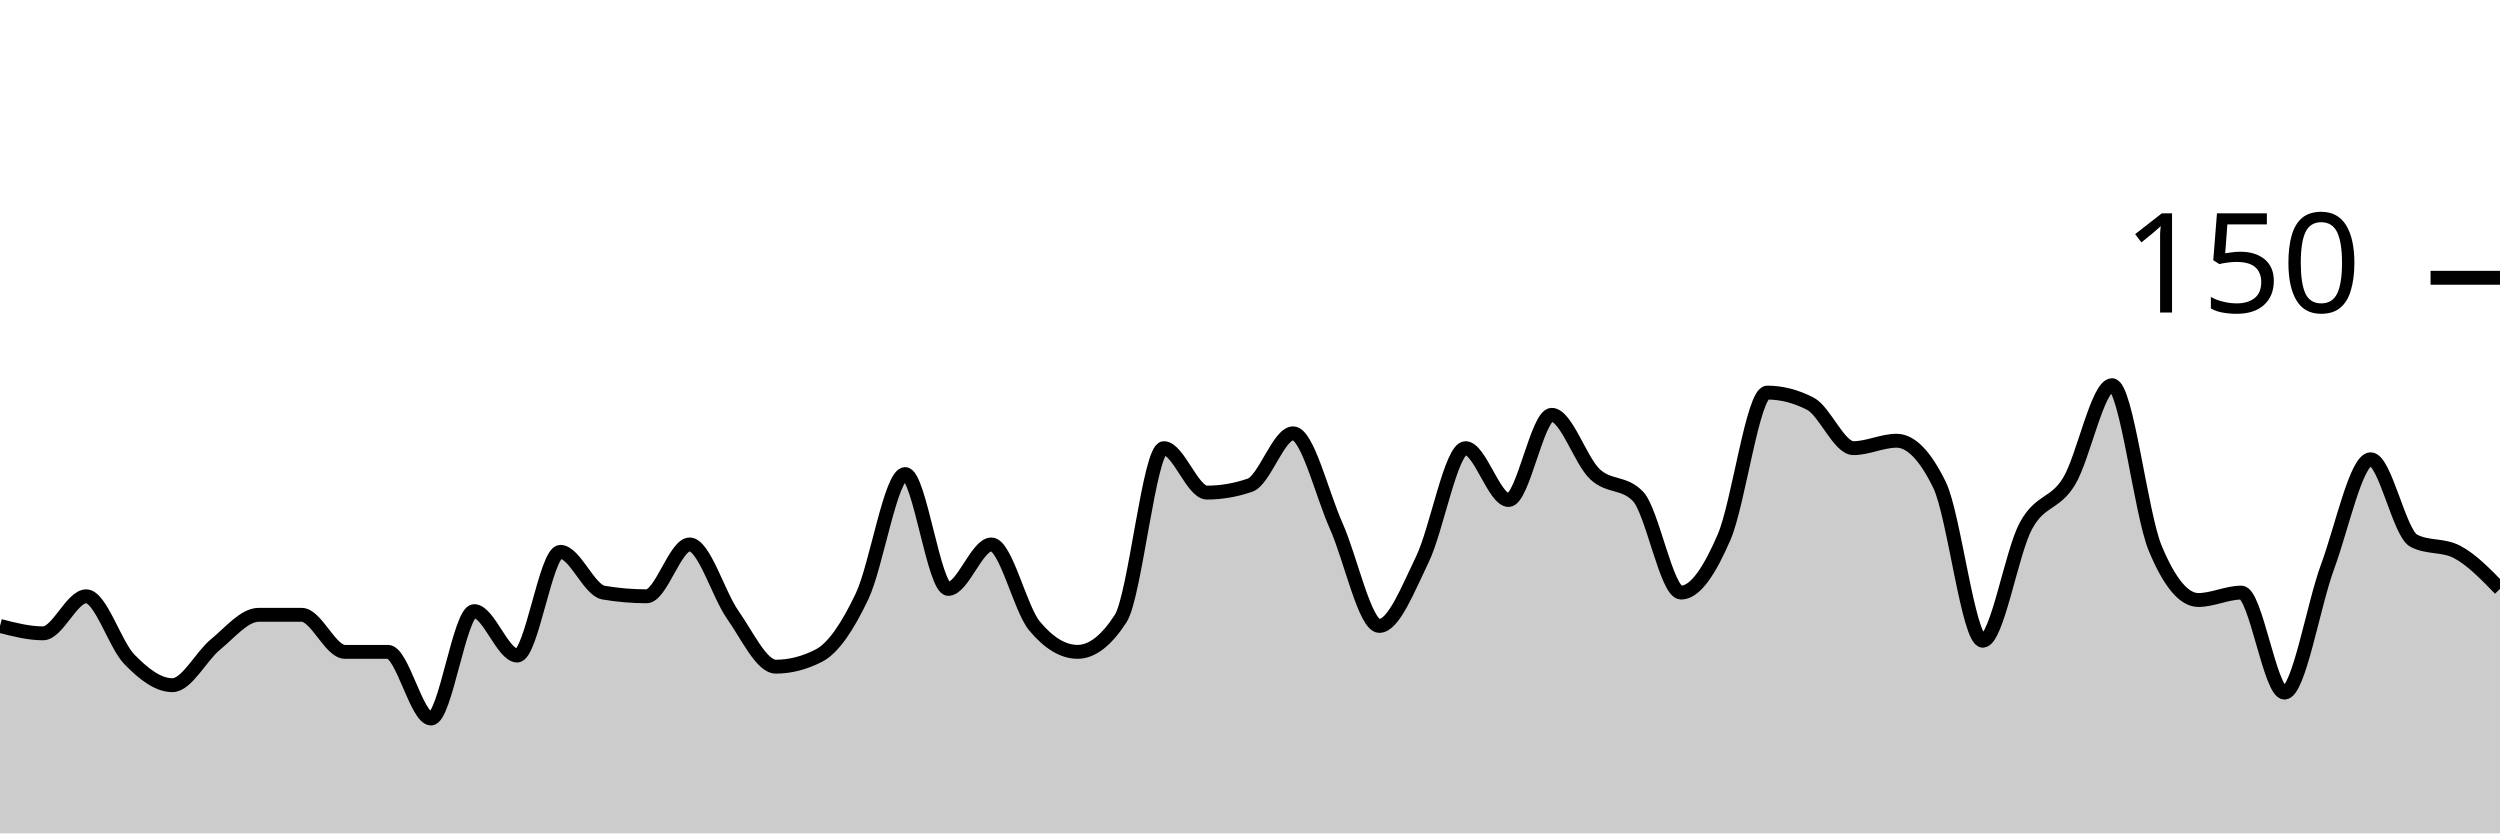
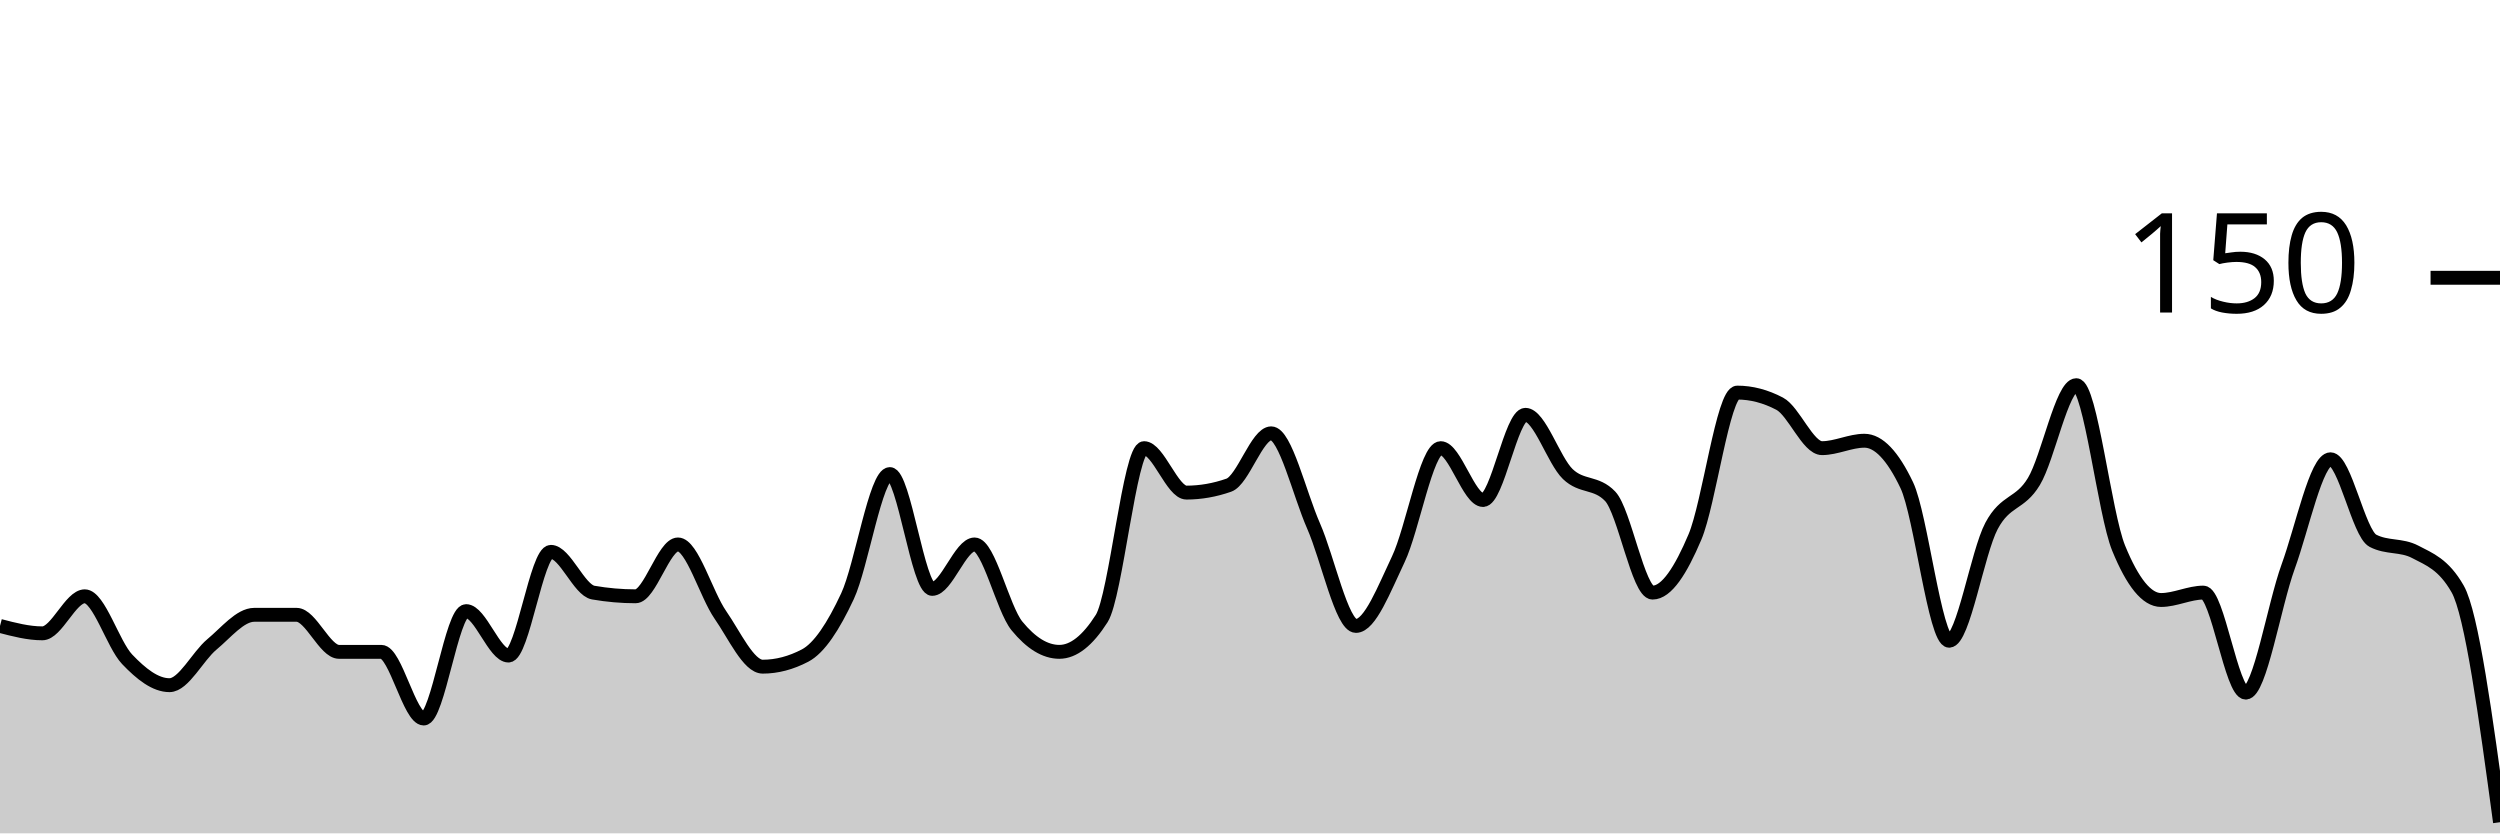
<svg xmlns="http://www.w3.org/2000/svg" viewBox="0 0 180 60">
  <g transform="translate(0,20)">
-     <path class="area" fill="rgba(0, 0, 0, 0.2)" d="M0,25.067C1.034,25.333,2.069,25.6,3.103,25.6C4.138,25.6,5.172,22.933,6.207,22.933C7.241,22.933,8.276,26.4,9.31,27.467C10.345,28.533,11.379,29.333,12.414,29.333C13.448,29.333,14.483,27.244,15.517,26.4C16.552,25.556,17.586,24.267,18.621,24.267C19.655,24.267,20.69,24.267,21.724,24.267C22.759,24.267,23.793,26.933,24.828,26.933C25.862,26.933,26.897,26.933,27.931,26.933C28.966,26.933,30,31.733,31.034,31.733C32.069,31.733,33.103,24,34.138,24C35.172,24,36.207,27.2,37.241,27.2C38.276,27.2,39.31,19.733,40.345,19.733C41.379,19.733,42.414,22.489,43.448,22.667C44.483,22.844,45.517,22.933,46.552,22.933C47.586,22.933,48.621,19.2,49.655,19.2C50.69,19.2,51.724,22.8,52.759,24.267C53.793,25.733,54.828,28,55.862,28C56.897,28,57.931,27.733,58.966,27.2C60,26.667,61.034,25.111,62.069,22.933C63.103,20.756,64.138,14.133,65.172,14.133C66.207,14.133,67.241,22.4,68.276,22.4C69.31,22.4,70.345,19.2,71.379,19.2C72.414,19.2,73.448,23.822,74.483,25.067C75.517,26.311,76.552,26.933,77.586,26.933C78.621,26.933,79.655,26.133,80.69,24.533C81.724,22.933,82.759,12.267,83.793,12.267C84.828,12.267,85.862,15.467,86.897,15.467C87.931,15.467,88.966,15.289,90,14.933C91.034,14.578,92.069,11.2,93.103,11.2C94.138,11.2,95.172,15.556,96.207,17.867C97.241,20.178,98.276,25.067,99.31,25.067C100.345,25.067,101.379,22.4,102.414,20.267C103.448,18.133,104.483,12.267,105.517,12.267C106.552,12.267,107.586,16,108.621,16C109.655,16,110.69,9.867,111.724,9.867C112.759,9.867,113.793,13.156,114.828,14.133C115.862,15.111,116.897,14.667,117.931,15.733C118.966,16.8,120,22.667,121.034,22.667C122.069,22.667,123.103,21.067,124.138,18.667C125.172,16.267,126.207,8.267,127.241,8.267C128.276,8.267,129.31,8.533,130.345,9.067C131.379,9.6,132.414,12.267,133.448,12.267C134.483,12.267,135.517,11.733,136.552,11.733C137.586,11.733,138.621,12.8,139.655,14.933C140.69,17.067,141.724,26.133,142.759,26.133C143.793,26.133,144.828,19.778,145.862,17.867C146.897,15.956,147.931,16.356,148.966,14.667C150,12.978,151.034,7.733,152.069,7.733C153.103,7.733,154.138,16.978,155.172,19.467C156.207,21.956,157.241,23.2,158.276,23.2C159.31,23.2,160.345,22.667,161.379,22.667C162.414,22.667,163.448,29.867,164.483,29.867C165.517,29.867,166.552,23.6,167.586,20.8C168.621,18,169.655,13.067,170.69,13.067C171.724,13.067,172.759,18.4,173.793,18.933C174.828,19.467,175.862,19.2,176.897,19.733C177.931,20.267,178.966,21.333,180,22.4L180,40C178.966,40,177.931,40,176.897,40C175.862,40,174.828,40,173.793,40C172.759,40,171.724,40,170.69,40C169.655,40,168.621,40,167.586,40C166.552,40,165.517,40,164.483,40C163.448,40,162.414,40,161.379,40C160.345,40,159.31,40,158.276,40C157.241,40,156.207,40,155.172,40C154.138,40,153.103,40,152.069,40C151.034,40,150,40,148.966,40C147.931,40,146.897,40,145.862,40C144.828,40,143.793,40,142.759,40C141.724,40,140.69,40,139.655,40C138.621,40,137.586,40,136.552,40C135.517,40,134.483,40,133.448,40C132.414,40,131.379,40,130.345,40C129.31,40,128.276,40,127.241,40C126.207,40,125.172,40,124.138,40C123.103,40,122.069,40,121.034,40C120,40,118.966,40,117.931,40C116.897,40,115.862,40,114.828,40C113.793,40,112.759,40,111.724,40C110.69,40,109.655,40,108.621,40C107.586,40,106.552,40,105.517,40C104.483,40,103.448,40,102.414,40C101.379,40,100.345,40,99.31,40C98.276,40,97.241,40,96.207,40C95.172,40,94.138,40,93.103,40C92.069,40,91.034,40,90,40C88.966,40,87.931,40,86.897,40C85.862,40,84.828,40,83.793,40C82.759,40,81.724,40,80.69,40C79.655,40,78.621,40,77.586,40C76.552,40,75.517,40,74.483,40C73.448,40,72.414,40,71.379,40C70.345,40,69.31,40,68.276,40C67.241,40,66.207,40,65.172,40C64.138,40,63.103,40,62.069,40C61.034,40,60,40,58.966,40C57.931,40,56.897,40,55.862,40C54.828,40,53.793,40,52.759,40C51.724,40,50.69,40,49.655,40C48.621,40,47.586,40,46.552,40C45.517,40,44.483,40,43.448,40C42.414,40,41.379,40,40.345,40C39.31,40,38.276,40,37.241,40C36.207,40,35.172,40,34.138,40C33.103,40,32.069,40,31.034,40C30,40,28.966,40,27.931,40C26.897,40,25.862,40,24.828,40C23.793,40,22.759,40,21.724,40C20.69,40,19.655,40,18.621,40C17.586,40,16.552,40,15.517,40C14.483,40,13.448,40,12.414,40C11.379,40,10.345,40,9.31,40C8.276,40,7.241,40,6.207,40C5.172,40,4.138,40,3.103,40C2.069,40,1.034,40,0,40Z" />
-     <path class="line" stroke="black" fill="none" d="M0,25.067C1.034,25.333,2.069,25.6,3.103,25.6C4.138,25.6,5.172,22.933,6.207,22.933C7.241,22.933,8.276,26.4,9.31,27.467C10.345,28.533,11.379,29.333,12.414,29.333C13.448,29.333,14.483,27.244,15.517,26.4C16.552,25.556,17.586,24.267,18.621,24.267C19.655,24.267,20.69,24.267,21.724,24.267C22.759,24.267,23.793,26.933,24.828,26.933C25.862,26.933,26.897,26.933,27.931,26.933C28.966,26.933,30,31.733,31.034,31.733C32.069,31.733,33.103,24,34.138,24C35.172,24,36.207,27.2,37.241,27.2C38.276,27.2,39.31,19.733,40.345,19.733C41.379,19.733,42.414,22.489,43.448,22.667C44.483,22.844,45.517,22.933,46.552,22.933C47.586,22.933,48.621,19.2,49.655,19.2C50.69,19.2,51.724,22.8,52.759,24.267C53.793,25.733,54.828,28,55.862,28C56.897,28,57.931,27.733,58.966,27.2C60,26.667,61.034,25.111,62.069,22.933C63.103,20.756,64.138,14.133,65.172,14.133C66.207,14.133,67.241,22.4,68.276,22.4C69.31,22.4,70.345,19.2,71.379,19.2C72.414,19.2,73.448,23.822,74.483,25.067C75.517,26.311,76.552,26.933,77.586,26.933C78.621,26.933,79.655,26.133,80.69,24.533C81.724,22.933,82.759,12.267,83.793,12.267C84.828,12.267,85.862,15.467,86.897,15.467C87.931,15.467,88.966,15.289,90,14.933C91.034,14.578,92.069,11.2,93.103,11.2C94.138,11.2,95.172,15.556,96.207,17.867C97.241,20.178,98.276,25.067,99.31,25.067C100.345,25.067,101.379,22.4,102.414,20.267C103.448,18.133,104.483,12.267,105.517,12.267C106.552,12.267,107.586,16,108.621,16C109.655,16,110.69,9.867,111.724,9.867C112.759,9.867,113.793,13.156,114.828,14.133C115.862,15.111,116.897,14.667,117.931,15.733C118.966,16.8,120,22.667,121.034,22.667C122.069,22.667,123.103,21.067,124.138,18.667C125.172,16.267,126.207,8.267,127.241,8.267C128.276,8.267,129.31,8.533,130.345,9.067C131.379,9.6,132.414,12.267,133.448,12.267C134.483,12.267,135.517,11.733,136.552,11.733C137.586,11.733,138.621,12.8,139.655,14.933C140.69,17.067,141.724,26.133,142.759,26.133C143.793,26.133,144.828,19.778,145.862,17.867C146.897,15.956,147.931,16.356,148.966,14.667C150,12.978,151.034,7.733,152.069,7.733C153.103,7.733,154.138,16.978,155.172,19.467C156.207,21.956,157.241,23.2,158.276,23.2C159.31,23.2,160.345,22.667,161.379,22.667C162.414,22.667,163.448,29.867,164.483,29.867C165.517,29.867,166.552,23.6,167.586,20.8C168.621,18,169.655,13.067,170.69,13.067C171.724,13.067,172.759,18.4,173.793,18.933C174.828,19.467,175.862,19.2,176.897,19.733C177.931,20.267,178.966,21.333,180,22.4" />
+     <path class="area" fill="rgba(0, 0, 0, 0.2)" d="M0,25.067C1.017,25.333,2.034,25.6,3.051,25.6C4.068,25.6,5.085,22.933,6.102,22.933C7.119,22.933,8.136,26.4,9.153,27.467C10.169,28.533,11.186,29.333,12.203,29.333C13.22,29.333,14.237,27.244,15.254,26.4C16.271,25.556,17.288,24.267,18.305,24.267C19.322,24.267,20.339,24.267,21.356,24.267C22.373,24.267,23.39,26.933,24.407,26.933C25.424,26.933,26.441,26.933,27.458,26.933C28.475,26.933,29.492,31.733,30.508,31.733C31.525,31.733,32.542,24,33.559,24C34.576,24,35.593,27.2,36.61,27.2C37.627,27.2,38.644,19.733,39.661,19.733C40.678,19.733,41.695,22.489,42.712,22.667C43.729,22.844,44.746,22.933,45.763,22.933C46.78,22.933,47.797,19.2,48.814,19.2C49.831,19.2,50.847,22.8,51.864,24.267C52.881,25.733,53.898,28,54.915,28C55.932,28,56.949,27.733,57.966,27.2C58.983,26.667,60,25.111,61.017,22.933C62.034,20.756,63.051,14.133,64.068,14.133C65.085,14.133,66.102,22.4,67.119,22.4C68.136,22.4,69.153,19.2,70.169,19.2C71.186,19.2,72.203,23.822,73.22,25.067C74.237,26.311,75.254,26.933,76.271,26.933C77.288,26.933,78.305,26.133,79.322,24.533C80.339,22.933,81.356,12.267,82.373,12.267C83.39,12.267,84.407,15.467,85.424,15.467C86.441,15.467,87.458,15.289,88.475,14.933C89.492,14.578,90.508,11.2,91.525,11.2C92.542,11.2,93.559,15.556,94.576,17.867C95.593,20.178,96.61,25.067,97.627,25.067C98.644,25.067,99.661,22.4,100.678,20.267C101.695,18.133,102.712,12.267,103.729,12.267C104.746,12.267,105.763,16,106.78,16C107.797,16,108.814,9.867,109.831,9.867C110.847,9.867,111.864,13.156,112.881,14.133C113.898,15.111,114.915,14.667,115.932,15.733C116.949,16.8,117.966,22.667,118.983,22.667C120,22.667,121.017,21.067,122.034,18.667C123.051,16.267,124.068,8.267,125.085,8.267C126.102,8.267,127.119,8.533,128.136,9.067C129.153,9.6,130.169,12.267,131.186,12.267C132.203,12.267,133.22,11.733,134.237,11.733C135.254,11.733,136.271,12.8,137.288,14.933C138.305,17.067,139.322,26.133,140.339,26.133C141.356,26.133,142.373,19.778,143.39,17.867C144.407,15.956,145.424,16.356,146.441,14.667C147.458,12.978,148.475,7.733,149.492,7.733C150.508,7.733,151.525,16.978,152.542,19.467C153.559,21.956,154.576,23.2,155.593,23.2C156.61,23.2,157.627,22.667,158.644,22.667C159.661,22.667,160.678,29.867,161.695,29.867C162.712,29.867,163.729,23.6,164.746,20.8C165.763,18,166.78,13.067,167.797,13.067C168.814,13.067,169.831,18.4,170.847,18.933C171.864,19.467,172.881,19.2,173.898,19.733C174.915,20.267,175.932,20.622,176.949,22.4C177.966,24.178,178.983,31.689,180,39.2L180,40C178.983,40,177.966,40,176.949,40C175.932,40,174.915,40,173.898,40C172.881,40,171.864,40,170.847,40C169.831,40,168.814,40,167.797,40C166.78,40,165.763,40,164.746,40C163.729,40,162.712,40,161.695,40C160.678,40,159.661,40,158.644,40C157.627,40,156.61,40,155.593,40C154.576,40,153.559,40,152.542,40C151.525,40,150.508,40,149.492,40C148.475,40,147.458,40,146.441,40C145.424,40,144.407,40,143.39,40C142.373,40,141.356,40,140.339,40C139.322,40,138.305,40,137.288,40C136.271,40,135.254,40,134.237,40C133.22,40,132.203,40,131.186,40C130.169,40,129.153,40,128.136,40C127.119,40,126.102,40,125.085,40C124.068,40,123.051,40,122.034,40C121.017,40,120,40,118.983,40C117.966,40,116.949,40,115.932,40C114.915,40,113.898,40,112.881,40C111.864,40,110.847,40,109.831,40C108.814,40,107.797,40,106.78,40C105.763,40,104.746,40,103.729,40C102.712,40,101.695,40,100.678,40C99.661,40,98.644,40,97.627,40C96.61,40,95.593,40,94.576,40C93.559,40,92.542,40,91.525,40C90.508,40,89.492,40,88.475,40C87.458,40,86.441,40,85.424,40C84.407,40,83.39,40,82.373,40C81.356,40,80.339,40,79.322,40C78.305,40,77.288,40,76.271,40C75.254,40,74.237,40,73.22,40C72.203,40,71.186,40,70.169,40C69.153,40,68.136,40,67.119,40C66.102,40,65.085,40,64.068,40C63.051,40,62.034,40,61.017,40C60,40,58.983,40,57.966,40C56.949,40,55.932,40,54.915,40C53.898,40,52.881,40,51.864,40C50.847,40,49.831,40,48.814,40C47.797,40,46.78,40,45.763,40C44.746,40,43.729,40,42.712,40C41.695,40,40.678,40,39.661,40C38.644,40,37.627,40,36.61,40C35.593,40,34.576,40,33.559,40C32.542,40,31.525,40,30.508,40C29.492,40,28.475,40,27.458,40C26.441,40,25.424,40,24.407,40C23.39,40,22.373,40,21.356,40C20.339,40,19.322,40,18.305,40C17.288,40,16.271,40,15.254,40C14.237,40,13.22,40,12.203,40C11.186,40,10.169,40,9.153,40C8.136,40,7.119,40,6.102,40C5.085,40,4.068,40,3.051,40C2.034,40,1.017,40,0,40Z" />
+     <path class="line" stroke="black" fill="none" d="M0,25.067C1.017,25.333,2.034,25.6,3.051,25.6C4.068,25.6,5.085,22.933,6.102,22.933C7.119,22.933,8.136,26.4,9.153,27.467C10.169,28.533,11.186,29.333,12.203,29.333C13.22,29.333,14.237,27.244,15.254,26.4C16.271,25.556,17.288,24.267,18.305,24.267C19.322,24.267,20.339,24.267,21.356,24.267C22.373,24.267,23.39,26.933,24.407,26.933C25.424,26.933,26.441,26.933,27.458,26.933C28.475,26.933,29.492,31.733,30.508,31.733C31.525,31.733,32.542,24,33.559,24C34.576,24,35.593,27.2,36.61,27.2C37.627,27.2,38.644,19.733,39.661,19.733C40.678,19.733,41.695,22.489,42.712,22.667C43.729,22.844,44.746,22.933,45.763,22.933C46.78,22.933,47.797,19.2,48.814,19.2C49.831,19.2,50.847,22.8,51.864,24.267C52.881,25.733,53.898,28,54.915,28C55.932,28,56.949,27.733,57.966,27.2C58.983,26.667,60,25.111,61.017,22.933C62.034,20.756,63.051,14.133,64.068,14.133C65.085,14.133,66.102,22.4,67.119,22.4C68.136,22.4,69.153,19.2,70.169,19.2C71.186,19.2,72.203,23.822,73.22,25.067C74.237,26.311,75.254,26.933,76.271,26.933C77.288,26.933,78.305,26.133,79.322,24.533C80.339,22.933,81.356,12.267,82.373,12.267C83.39,12.267,84.407,15.467,85.424,15.467C86.441,15.467,87.458,15.289,88.475,14.933C89.492,14.578,90.508,11.2,91.525,11.2C92.542,11.2,93.559,15.556,94.576,17.867C95.593,20.178,96.61,25.067,97.627,25.067C98.644,25.067,99.661,22.4,100.678,20.267C101.695,18.133,102.712,12.267,103.729,12.267C104.746,12.267,105.763,16,106.78,16C107.797,16,108.814,9.867,109.831,9.867C110.847,9.867,111.864,13.156,112.881,14.133C113.898,15.111,114.915,14.667,115.932,15.733C116.949,16.8,117.966,22.667,118.983,22.667C120,22.667,121.017,21.067,122.034,18.667C123.051,16.267,124.068,8.267,125.085,8.267C126.102,8.267,127.119,8.533,128.136,9.067C129.153,9.6,130.169,12.267,131.186,12.267C132.203,12.267,133.22,11.733,134.237,11.733C135.254,11.733,136.271,12.8,137.288,14.933C138.305,17.067,139.322,26.133,140.339,26.133C141.356,26.133,142.373,19.778,143.39,17.867C144.407,15.956,145.424,16.356,146.441,14.667C147.458,12.978,148.475,7.733,149.492,7.733C150.508,7.733,151.525,16.978,152.542,19.467C153.559,21.956,154.576,23.2,155.593,23.2C156.61,23.2,157.627,22.667,158.644,22.667C159.661,22.667,160.678,29.867,161.695,29.867C162.712,29.867,163.729,23.6,164.746,20.8C165.763,18,166.78,13.067,167.797,13.067C168.814,13.067,169.831,18.4,170.847,18.933C171.864,19.467,172.881,19.2,173.898,19.733C174.915,20.267,175.932,20.622,176.949,22.4C177.966,24.178,178.983,31.689,180,39.2" />
    <path class="axis-ceiling" stroke-width="1" stroke="black" fill="none" d="M175,0L180,0" />
    <text class="axis-ceiling-label" font-family="sans-serif" text-anchor="end" font-size="10px" x="170" y="2.5">150</text>
  </g>
</svg>
